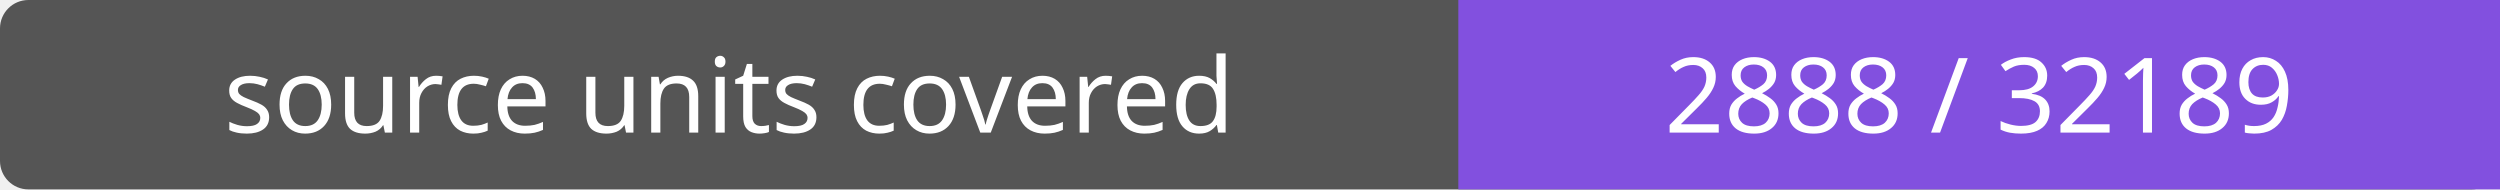
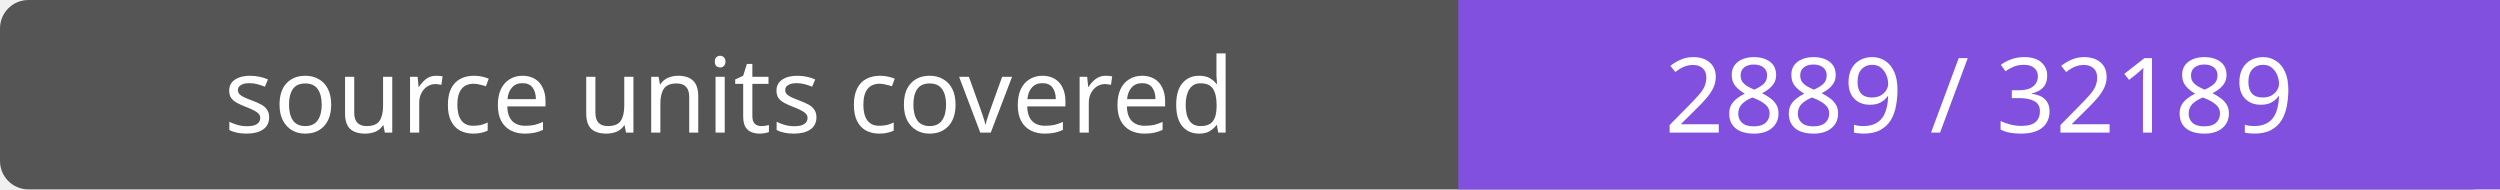
- <svg xmlns="http://www.w3.org/2000/svg" width="264" height="20" role="img" aria-label="source units covered: 2888 / 32189">
+ <svg xmlns="http://www.w3.org/2000/svg" width="264" height="20" role="img" aria-label="source units covered: 2889 / 32189">
  <rect width="264" height="20" rx="3" fill="#555" />
  <path fill="#8250df" d="M154 0h110v20H154z" />
  <g fill="#fff" text-anchor="middle" font-family="Verdana,sans-serif" font-size="11">
    <text x="77.0" y="14">source units covered</text>
-     <text x="209.0" y="14">2888 / 32189</text>
+     <text x="209.0" y="14">2889 / 32189</text>
  </g>
</svg>
